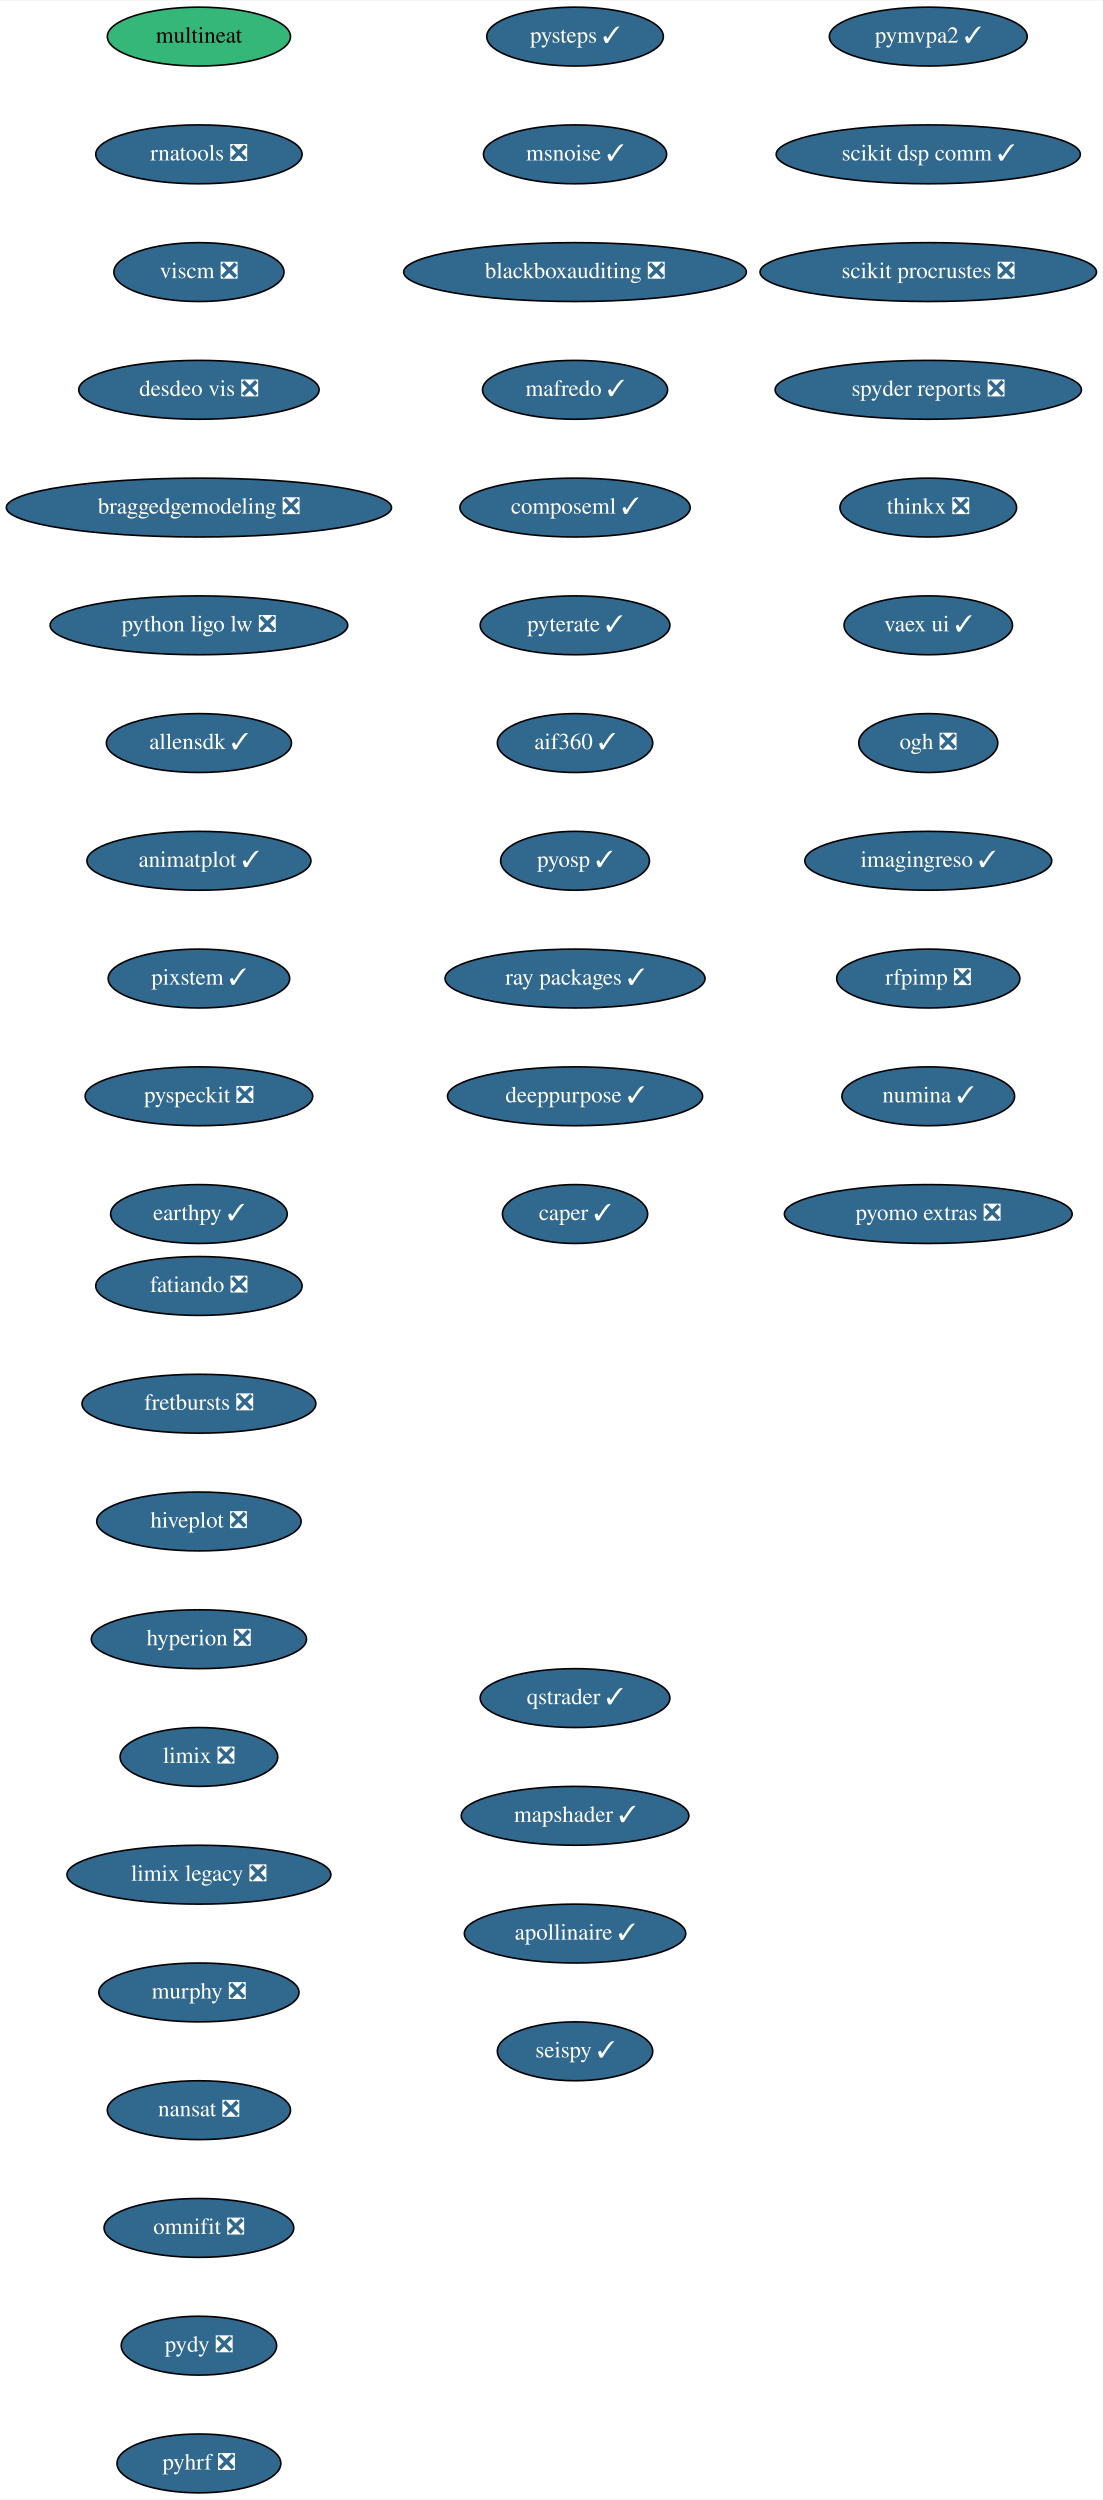
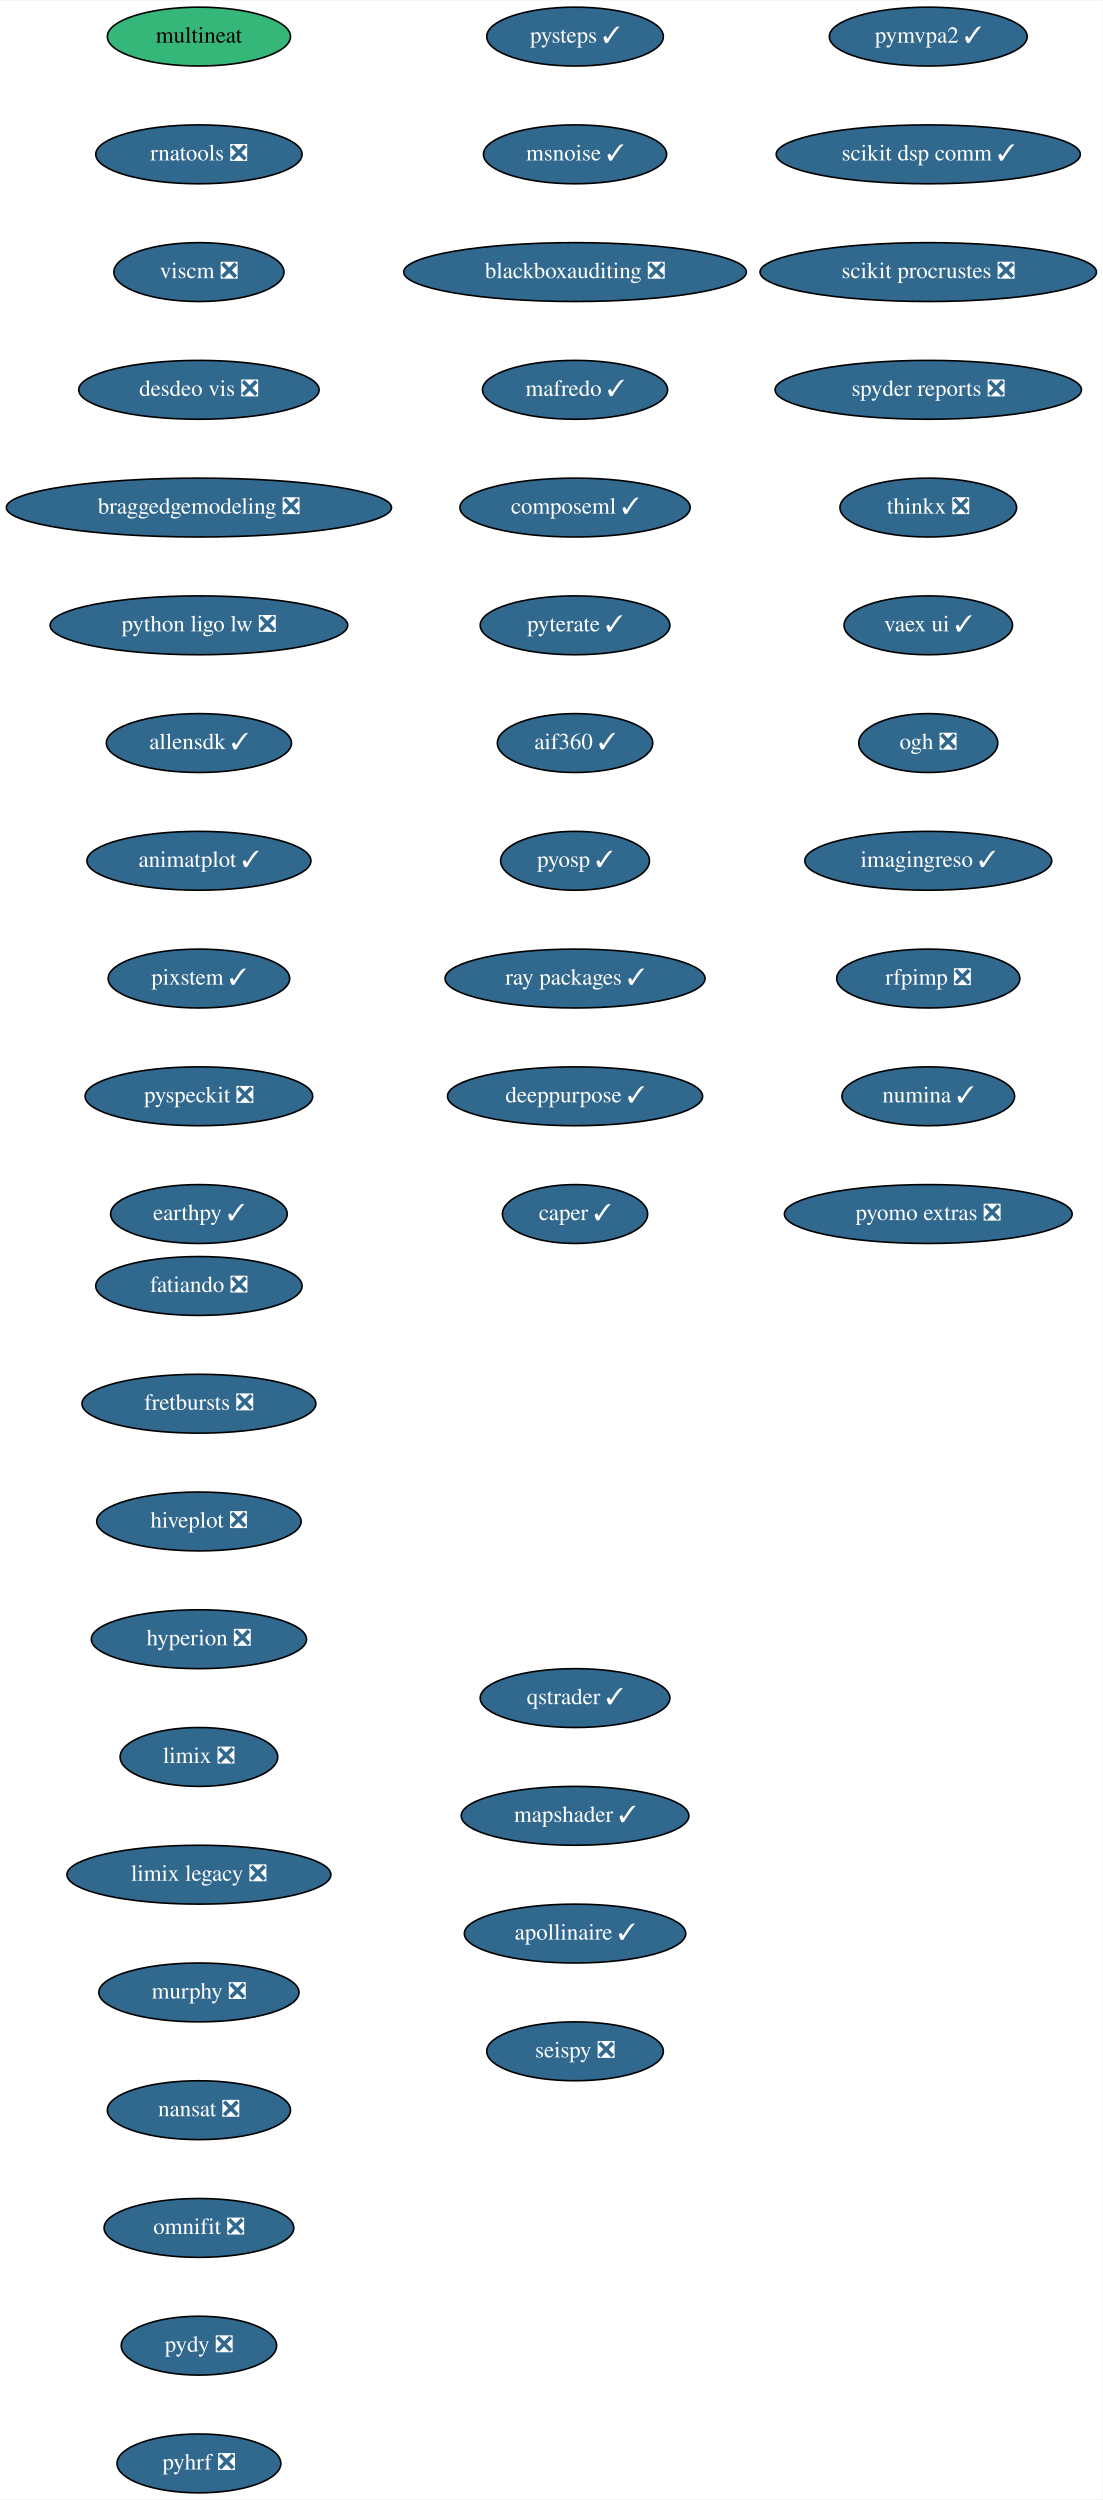
<svg xmlns="http://www.w3.org/2000/svg" xmlns:xlink="http://www.w3.org/1999/xlink" width="674pt" height="1528pt" viewBox="0.00 0.00 674.33 1528.00">
  <g id="graph0" class="graph" transform="scale(1 1) rotate(0) translate(4 1524)">
    <polygon fill="white" stroke="transparent" points="-4,4 -4,-1524 670.33,-1524 670.33,4 -4,4" />
    <g id="node1" class="node">
      <g id="a_node1">
        <a xlink:href="https://github.com/conda-forge/fatiando-feedstock/pull/13" xlink:title="fatiando ❎">
          <ellipse fill="#31688e" stroke="black" cx="117.64" cy="-738" rx="63.09" ry="18" />
          <text text-anchor="middle" x="117.64" y="-734.3" font-family="Times,serif" font-size="14.00" fill="white">fatiando ❎</text>
        </a>
      </g>
    </g>
    <g id="node2" class="node">
      <g id="a_node2">
        <a xlink:href="https://github.com/conda-forge/fretbursts-feedstock/pull/19" xlink:title="fretbursts ❎">
          <ellipse fill="#31688e" stroke="black" cx="117.64" cy="-666" rx="71.5" ry="18" />
          <text text-anchor="middle" x="117.64" y="-662.3" font-family="Times,serif" font-size="14.00" fill="white">fretbursts ❎</text>
        </a>
      </g>
    </g>
    <g id="node3" class="node">
      <g id="a_node3">
        <a xlink:href="https://github.com/conda-forge/hiveplot-feedstock/pull/5" xlink:title="hiveplot ❎">
          <ellipse fill="#31688e" stroke="black" cx="117.64" cy="-594" rx="62.5" ry="18" />
          <text text-anchor="middle" x="117.64" y="-590.3" font-family="Times,serif" font-size="14.00" fill="white">hiveplot ❎</text>
        </a>
      </g>
    </g>
    <g id="node4" class="node">
      <g id="a_node4">
        <a xlink:href="https://github.com/conda-forge/hyperion-feedstock/pull/14" xlink:title="hyperion ❎">
          <ellipse fill="#31688e" stroke="black" cx="117.64" cy="-522" rx="65.79" ry="18" />
          <text text-anchor="middle" x="117.64" y="-518.3" font-family="Times,serif" font-size="14.00" fill="white">hyperion ❎</text>
        </a>
      </g>
    </g>
    <g id="node5" class="node">
      <g id="a_node5">
        <a xlink:href="https://github.com/conda-forge/limix-feedstock/pull/23" xlink:title="limix ❎">
          <ellipse fill="#31688e" stroke="black" cx="117.64" cy="-450" rx="48.19" ry="18" />
          <text text-anchor="middle" x="117.64" y="-446.3" font-family="Times,serif" font-size="14.00" fill="white">limix ❎</text>
        </a>
      </g>
    </g>
    <g id="node6" class="node">
      <g id="a_node6">
        <a xlink:href="https://github.com/conda-forge/limix-legacy-feedstock/pull/9" xlink:title="limix legacy ❎">
          <ellipse fill="#31688e" stroke="black" cx="117.64" cy="-378" rx="80.69" ry="18" />
          <text text-anchor="middle" x="117.64" y="-374.3" font-family="Times,serif" font-size="14.00" fill="white">limix legacy ❎</text>
        </a>
      </g>
    </g>
    <g id="node7" class="node">
      <g id="a_node7">
        <a xlink:href="https://github.com/conda-forge/murphy-feedstock/pull/3" xlink:title="murphy ❎">
          <ellipse fill="#31688e" stroke="black" cx="117.64" cy="-306" rx="61.19" ry="18" />
          <text text-anchor="middle" x="117.64" y="-302.3" font-family="Times,serif" font-size="14.00" fill="white">murphy ❎</text>
        </a>
      </g>
    </g>
    <g id="node8" class="node">
      <g id="a_node8">
        <a xlink:href="https://github.com/conda-forge/nansat-feedstock/pull/29" xlink:title="nansat ❎">
          <ellipse fill="#31688e" stroke="black" cx="117.64" cy="-234" rx="56" ry="18" />
          <text text-anchor="middle" x="117.64" y="-230.3" font-family="Times,serif" font-size="14.00" fill="white">nansat ❎</text>
        </a>
      </g>
    </g>
    <g id="node9" class="node">
      <g id="a_node9">
        <a xlink:href="https://github.com/conda-forge/omnifit-feedstock/pull/4" xlink:title="omnifit ❎">
          <ellipse fill="#31688e" stroke="black" cx="117.64" cy="-162" rx="58" ry="18" />
          <text text-anchor="middle" x="117.64" y="-158.3" font-family="Times,serif" font-size="14.00" fill="white">omnifit ❎</text>
        </a>
      </g>
    </g>
    <g id="node10" class="node">
      <g id="a_node10">
        <a xlink:href="https://github.com/conda-forge/pydy-feedstock/pull/14" xlink:title="pydy ❎">
          <ellipse fill="#31688e" stroke="black" cx="117.64" cy="-90" rx="47.5" ry="18" />
          <text text-anchor="middle" x="117.64" y="-86.3" font-family="Times,serif" font-size="14.00" fill="white">pydy ❎</text>
        </a>
      </g>
    </g>
    <g id="node11" class="node">
      <g id="a_node11">
        <a xlink:href="https://github.com/conda-forge/pyhrf-feedstock/pull/6" xlink:title="pyhrf ❎">
          <ellipse fill="#31688e" stroke="black" cx="117.64" cy="-18" rx="50.09" ry="18" />
          <text text-anchor="middle" x="117.64" y="-14.3" font-family="Times,serif" font-size="14.00" fill="white">pyhrf ❎</text>
        </a>
      </g>
    </g>
    <g id="node12" class="node">
      <g id="a_node12">
        <a xlink:href="https://github.com/conda-forge/pymvpa2-feedstock/pull/13" xlink:title="pymvpa2 ✓">
          <ellipse fill="#31688e" stroke="black" cx="563.64" cy="-1502" rx="60.5" ry="18" />
          <text text-anchor="middle" x="563.64" y="-1498.3" font-family="Times,serif" font-size="14.00" fill="white">pymvpa2 ✓</text>
        </a>
      </g>
    </g>
    <g id="node13" class="node">
      <g id="a_node13">
        <a xlink:href="https://github.com/conda-forge/scikit-dsp-comm-feedstock/pull/9" xlink:title="scikit dsp comm ✓">
          <ellipse fill="#31688e" stroke="black" cx="563.64" cy="-1430" rx="93" ry="18" />
          <text text-anchor="middle" x="563.64" y="-1426.3" font-family="Times,serif" font-size="14.00" fill="white">scikit dsp comm ✓</text>
        </a>
      </g>
    </g>
    <g id="node14" class="node">
      <g id="a_node14">
        <a xlink:href="https://github.com/conda-forge/scikit-procrustes-feedstock/pull/5" xlink:title="scikit procrustes ❎">
          <ellipse fill="#31688e" stroke="black" cx="563.64" cy="-1358" rx="102.88" ry="18" />
          <text text-anchor="middle" x="563.64" y="-1354.3" font-family="Times,serif" font-size="14.00" fill="white">scikit procrustes ❎</text>
        </a>
      </g>
    </g>
    <g id="node15" class="node">
      <g id="a_node15">
        <a xlink:href="https://github.com/conda-forge/spyder-reports-feedstock/pull/5" xlink:title="spyder reports ❎">
          <ellipse fill="#31688e" stroke="black" cx="563.64" cy="-1286" rx="93.68" ry="18" />
          <text text-anchor="middle" x="563.64" y="-1282.3" font-family="Times,serif" font-size="14.00" fill="white">spyder reports ❎</text>
        </a>
      </g>
    </g>
    <g id="node16" class="node">
      <g id="a_node16">
        <a xlink:href="https://github.com/conda-forge/thinkx-feedstock/pull/5" xlink:title="thinkx ❎">
          <ellipse fill="#31688e" stroke="black" cx="563.64" cy="-1214" rx="54" ry="18" />
          <text text-anchor="middle" x="563.64" y="-1210.3" font-family="Times,serif" font-size="14.00" fill="white">thinkx ❎</text>
        </a>
      </g>
    </g>
    <g id="node17" class="node">
      <g id="a_node17">
        <a xlink:href="https://github.com/conda-forge/vaex-ui-feedstock/pull/12" xlink:title="vaex ui ✓">
          <ellipse fill="#31688e" stroke="black" cx="563.64" cy="-1142" rx="51.5" ry="18" />
          <text text-anchor="middle" x="563.64" y="-1138.3" font-family="Times,serif" font-size="14.00" fill="white">vaex ui ✓</text>
        </a>
      </g>
    </g>
    <g id="node18" class="node">
      <g id="a_node18">
        <a xlink:href="https://github.com/conda-forge/ogh-feedstock/pull/9" xlink:title="ogh ❎">
          <ellipse fill="#31688e" stroke="black" cx="563.64" cy="-1070" rx="42.49" ry="18" />
          <text text-anchor="middle" x="563.64" y="-1066.3" font-family="Times,serif" font-size="14.00" fill="white">ogh ❎</text>
        </a>
      </g>
    </g>
    <g id="node19" class="node">
      <g id="a_node19">
        <a xlink:href="https://github.com/conda-forge/imagingreso-feedstock/pull/21" xlink:title="imagingreso ✓">
          <ellipse fill="#31688e" stroke="black" cx="563.64" cy="-998" rx="75.5" ry="18" />
          <text text-anchor="middle" x="563.64" y="-994.3" font-family="Times,serif" font-size="14.00" fill="white">imagingreso ✓</text>
        </a>
      </g>
    </g>
    <g id="node20" class="node">
      <g id="a_node20">
        <a xlink:href="https://github.com/conda-forge/rfpimp-feedstock/pull/9" xlink:title="rfpimp ❎">
          <ellipse fill="#31688e" stroke="black" cx="563.64" cy="-926" rx="56" ry="18" />
          <text text-anchor="middle" x="563.64" y="-922.3" font-family="Times,serif" font-size="14.00" fill="white">rfpimp ❎</text>
        </a>
      </g>
    </g>
    <g id="node21" class="node">
      <g id="a_node21">
        <a xlink:href="https://github.com/conda-forge/numina-feedstock/pull/28" xlink:title="numina ✓">
          <ellipse fill="#31688e" stroke="black" cx="563.64" cy="-854" rx="52.79" ry="18" />
          <text text-anchor="middle" x="563.64" y="-850.3" font-family="Times,serif" font-size="14.00" fill="white">numina ✓</text>
        </a>
      </g>
    </g>
    <g id="node22" class="node">
      <g id="a_node22">
        <a xlink:href="https://github.com/conda-forge/pyomo.extras-feedstock/pull/25" xlink:title="pyomo extras ❎">
          <ellipse fill="#31688e" stroke="black" cx="563.64" cy="-782" rx="87.99" ry="18" />
          <text text-anchor="middle" x="563.64" y="-778.3" font-family="Times,serif" font-size="14.00" fill="white">pyomo extras ❎</text>
        </a>
      </g>
    </g>
    <g id="node23" class="node">
      <g id="a_node23">
        <a xlink:href="https://github.com/conda-forge/multineat-feedstock" xlink:title="multineat">
          <ellipse fill="#35b779" stroke="black" cx="117.64" cy="-1502" rx="56" ry="18" />
          <text text-anchor="middle" x="117.64" y="-1498.3" font-family="Times,serif" font-size="14.00">multineat</text>
        </a>
      </g>
    </g>
    <g id="node24" class="node">
      <g id="a_node24">
        <a xlink:href="https://github.com/conda-forge/rnatools-feedstock/pull/3" xlink:title="rnatools ❎">
          <ellipse fill="#31688e" stroke="black" cx="117.64" cy="-1430" rx="63.09" ry="18" />
          <text text-anchor="middle" x="117.64" y="-1426.3" font-family="Times,serif" font-size="14.00" fill="white">rnatools ❎</text>
        </a>
      </g>
    </g>
    <g id="node25" class="node">
      <g id="a_node25">
        <a xlink:href="https://github.com/conda-forge/viscm-feedstock/pull/4" xlink:title="viscm ❎">
          <ellipse fill="#31688e" stroke="black" cx="117.64" cy="-1358" rx="52" ry="18" />
          <text text-anchor="middle" x="117.64" y="-1354.3" font-family="Times,serif" font-size="14.00" fill="white">viscm ❎</text>
        </a>
      </g>
    </g>
    <g id="node26" class="node">
      <g id="a_node26">
        <a xlink:href="https://github.com/conda-forge/desdeo-vis-feedstock/pull/5" xlink:title="desdeo vis ❎">
          <ellipse fill="#31688e" stroke="black" cx="117.64" cy="-1286" rx="73.5" ry="18" />
          <text text-anchor="middle" x="117.64" y="-1282.3" font-family="Times,serif" font-size="14.00" fill="white">desdeo vis ❎</text>
        </a>
      </g>
    </g>
    <g id="node27" class="node">
      <g id="a_node27">
        <a xlink:href="https://github.com/conda-forge/braggedgemodeling-feedstock/pull/3" xlink:title="braggedgemodeling ❎">
          <ellipse fill="#31688e" stroke="black" cx="117.64" cy="-1214" rx="117.78" ry="18" />
          <text text-anchor="middle" x="117.64" y="-1210.3" font-family="Times,serif" font-size="14.00" fill="white">braggedgemodeling ❎</text>
        </a>
      </g>
    </g>
    <g id="node28" class="node">
      <g id="a_node28">
        <a xlink:href="https://github.com/conda-forge/python-ligo-lw-feedstock/pull/14" xlink:title="python ligo lw ❎">
          <ellipse fill="#31688e" stroke="black" cx="117.64" cy="-1142" rx="91" ry="18" />
          <text text-anchor="middle" x="117.64" y="-1138.3" font-family="Times,serif" font-size="14.00" fill="white">python ligo lw ❎</text>
        </a>
      </g>
    </g>
    <g id="node29" class="node">
      <g id="a_node29">
        <a xlink:href="https://github.com/conda-forge/allensdk-feedstock/pull/4" xlink:title="allensdk ✓">
          <ellipse fill="#31688e" stroke="black" cx="117.64" cy="-1070" rx="56.59" ry="18" />
          <text text-anchor="middle" x="117.64" y="-1066.3" font-family="Times,serif" font-size="14.00" fill="white">allensdk ✓</text>
        </a>
      </g>
    </g>
    <g id="node30" class="node">
      <g id="a_node30">
        <a xlink:href="https://github.com/conda-forge/animatplot-feedstock/pull/6" xlink:title="animatplot ✓">
          <ellipse fill="#31688e" stroke="black" cx="117.64" cy="-998" rx="68.49" ry="18" />
          <text text-anchor="middle" x="117.64" y="-994.3" font-family="Times,serif" font-size="14.00" fill="white">animatplot ✓</text>
        </a>
      </g>
    </g>
    <g id="node31" class="node">
      <g id="a_node31">
        <a xlink:href="https://github.com/conda-forge/pixstem-feedstock/pull/3" xlink:title="pixstem ✓">
          <ellipse fill="#31688e" stroke="black" cx="117.64" cy="-926" rx="55.49" ry="18" />
          <text text-anchor="middle" x="117.64" y="-922.3" font-family="Times,serif" font-size="14.00" fill="white">pixstem ✓</text>
        </a>
      </g>
    </g>
    <g id="node32" class="node">
      <g id="a_node32">
        <a xlink:href="https://github.com/conda-forge/pyspeckit-feedstock/pull/3" xlink:title="pyspeckit ❎">
          <ellipse fill="#31688e" stroke="black" cx="117.64" cy="-854" rx="69.59" ry="18" />
          <text text-anchor="middle" x="117.64" y="-850.3" font-family="Times,serif" font-size="14.00" fill="white">pyspeckit ❎</text>
        </a>
      </g>
    </g>
    <g id="node33" class="node">
      <g id="a_node33">
        <a xlink:href="https://github.com/conda-forge/earthpy-feedstock/pull/12" xlink:title="earthpy ✓">
          <ellipse fill="#31688e" stroke="black" cx="117.64" cy="-782" rx="54" ry="18" />
          <text text-anchor="middle" x="117.64" y="-778.3" font-family="Times,serif" font-size="14.00" fill="white">earthpy ✓</text>
        </a>
      </g>
    </g>
    <g id="node34" class="node">
      <g id="a_node34">
        <a xlink:href="https://github.com/conda-forge/pysteps-feedstock/pull/18" xlink:title="pysteps ✓">
          <ellipse fill="#31688e" stroke="black" cx="347.64" cy="-1502" rx="54" ry="18" />
          <text text-anchor="middle" x="347.64" y="-1498.3" font-family="Times,serif" font-size="14.00" fill="white">pysteps ✓</text>
        </a>
      </g>
    </g>
    <g id="node35" class="node">
      <g id="a_node35">
        <a xlink:href="https://github.com/conda-forge/msnoise-feedstock/pull/5" xlink:title="msnoise ✓">
          <ellipse fill="#31688e" stroke="black" cx="347.64" cy="-1430" rx="56" ry="18" />
          <text text-anchor="middle" x="347.64" y="-1426.3" font-family="Times,serif" font-size="14.00" fill="white">msnoise ✓</text>
        </a>
      </g>
    </g>
    <g id="node36" class="node">
      <g id="a_node36">
        <a xlink:href="https://github.com/conda-forge/blackboxauditing-feedstock/pull/2" xlink:title="blackboxauditing ❎">
          <ellipse fill="#31688e" stroke="black" cx="347.64" cy="-1358" rx="104.78" ry="18" />
          <text text-anchor="middle" x="347.64" y="-1354.3" font-family="Times,serif" font-size="14.00" fill="white">blackboxauditing ❎</text>
        </a>
      </g>
    </g>
    <g id="node37" class="node">
      <g id="a_node37">
        <a xlink:href="https://github.com/conda-forge/mafredo-feedstock/pull/7" xlink:title="mafredo ✓">
          <ellipse fill="#31688e" stroke="black" cx="347.64" cy="-1286" rx="56.59" ry="18" />
          <text text-anchor="middle" x="347.64" y="-1282.3" font-family="Times,serif" font-size="14.00" fill="white">mafredo ✓</text>
        </a>
      </g>
    </g>
    <g id="node38" class="node">
      <g id="a_node38">
        <a xlink:href="https://github.com/conda-forge/composeml-feedstock/pull/1" xlink:title="composeml ✓">
          <ellipse fill="#31688e" stroke="black" cx="347.64" cy="-1214" rx="70.39" ry="18" />
          <text text-anchor="middle" x="347.64" y="-1210.3" font-family="Times,serif" font-size="14.00" fill="white">composeml ✓</text>
        </a>
      </g>
    </g>
    <g id="node39" class="node">
      <g id="a_node39">
        <a xlink:href="https://github.com/conda-forge/pyterate-feedstock/pull/1" xlink:title="pyterate ✓">
          <ellipse fill="#31688e" stroke="black" cx="347.64" cy="-1142" rx="58" ry="18" />
          <text text-anchor="middle" x="347.64" y="-1138.3" font-family="Times,serif" font-size="14.00" fill="white">pyterate ✓</text>
        </a>
      </g>
    </g>
    <g id="node40" class="node">
      <g id="a_node40">
        <a xlink:href="https://github.com/conda-forge/aif360-feedstock/pull/3" xlink:title="aif360 ✓">
          <ellipse fill="#31688e" stroke="black" cx="347.64" cy="-1070" rx="47.5" ry="18" />
          <text text-anchor="middle" x="347.64" y="-1066.3" font-family="Times,serif" font-size="14.00" fill="white">aif360 ✓</text>
        </a>
      </g>
    </g>
    <g id="node41" class="node">
      <g id="a_node41">
        <a xlink:href="https://github.com/conda-forge/pyosp-feedstock/pull/3" xlink:title="pyosp ✓">
          <ellipse fill="#31688e" stroke="black" cx="347.64" cy="-998" rx="45.5" ry="18" />
          <text text-anchor="middle" x="347.64" y="-994.3" font-family="Times,serif" font-size="14.00" fill="white">pyosp ✓</text>
        </a>
      </g>
    </g>
    <g id="node42" class="node">
      <g id="a_node42">
        <a xlink:href="https://github.com/conda-forge/ray-packages-feedstock/pull/37" xlink:title="ray packages ✓">
          <ellipse fill="#31688e" stroke="black" cx="347.64" cy="-926" rx="79.5" ry="18" />
          <text text-anchor="middle" x="347.64" y="-922.3" font-family="Times,serif" font-size="14.00" fill="white">ray packages ✓</text>
        </a>
      </g>
    </g>
    <g id="node43" class="node">
      <g id="a_node43">
        <a xlink:href="https://github.com/conda-forge/deeppurpose-feedstock/pull/2" xlink:title="deeppurpose ✓">
          <ellipse fill="#31688e" stroke="black" cx="347.64" cy="-854" rx="78" ry="18" />
          <text text-anchor="middle" x="347.64" y="-850.3" font-family="Times,serif" font-size="14.00" fill="white">deeppurpose ✓</text>
        </a>
      </g>
    </g>
    <g id="node44" class="node">
      <g id="a_node44">
        <a xlink:href="https://github.com/conda-forge/caper-feedstock/pull/7" xlink:title="caper ✓">
          <ellipse fill="#31688e" stroke="black" cx="347.64" cy="-782" rx="44.39" ry="18" />
          <text text-anchor="middle" x="347.64" y="-778.3" font-family="Times,serif" font-size="14.00" fill="white">caper ✓</text>
        </a>
      </g>
    </g>
    <g id="node45" class="node">
      <g id="a_node45">
        <a xlink:href="https://github.com/conda-forge/qstrader-feedstock/pull/1" xlink:title="qstrader ✓">
          <ellipse fill="#31688e" stroke="black" cx="347.64" cy="-486" rx="58" ry="18" />
          <text text-anchor="middle" x="347.64" y="-482.3" font-family="Times,serif" font-size="14.00" fill="white">qstrader ✓</text>
        </a>
      </g>
    </g>
    <g id="node46" class="node">
      <g id="a_node46">
        <a xlink:href="https://github.com/conda-forge/mapshader-feedstock/pull/1" xlink:title="mapshader ✓">
          <ellipse fill="#31688e" stroke="black" cx="347.64" cy="-414" rx="69.59" ry="18" />
          <text text-anchor="middle" x="347.64" y="-410.3" font-family="Times,serif" font-size="14.00" fill="white">mapshader ✓</text>
        </a>
      </g>
    </g>
    <g id="node47" class="node">
      <g id="a_node47">
        <a xlink:href="https://github.com/conda-forge/apollinaire-feedstock/pull/5" xlink:title="apollinaire ✓">
          <ellipse fill="#31688e" stroke="black" cx="347.64" cy="-342" rx="67.69" ry="18" />
          <text text-anchor="middle" x="347.64" y="-338.3" font-family="Times,serif" font-size="14.00" fill="white">apollinaire ✓</text>
        </a>
      </g>
    </g>
    <g id="node48" class="node">
      <g id="a_node48">
-         <a xlink:href="https://github.com/conda-forge/seispy-feedstock/pull/1" xlink:title="seispy ✓">
-           <ellipse fill="#31688e" stroke="black" cx="347.64" cy="-270" rx="47.5" ry="18" />
-           <text text-anchor="middle" x="347.64" y="-266.3" font-family="Times,serif" font-size="14.00" fill="white">seispy ✓</text>
+         <a xlink:href="https://github.com/conda-forge/seispy-feedstock/pull/1" xlink:title="seispy ❎">
+           <ellipse fill="#31688e" stroke="black" cx="347.64" cy="-270" rx="54" ry="18" />
+           <text text-anchor="middle" x="347.64" y="-266.3" font-family="Times,serif" font-size="14.00" fill="white">seispy ❎</text>
        </a>
      </g>
    </g>
  </g>
</svg>
